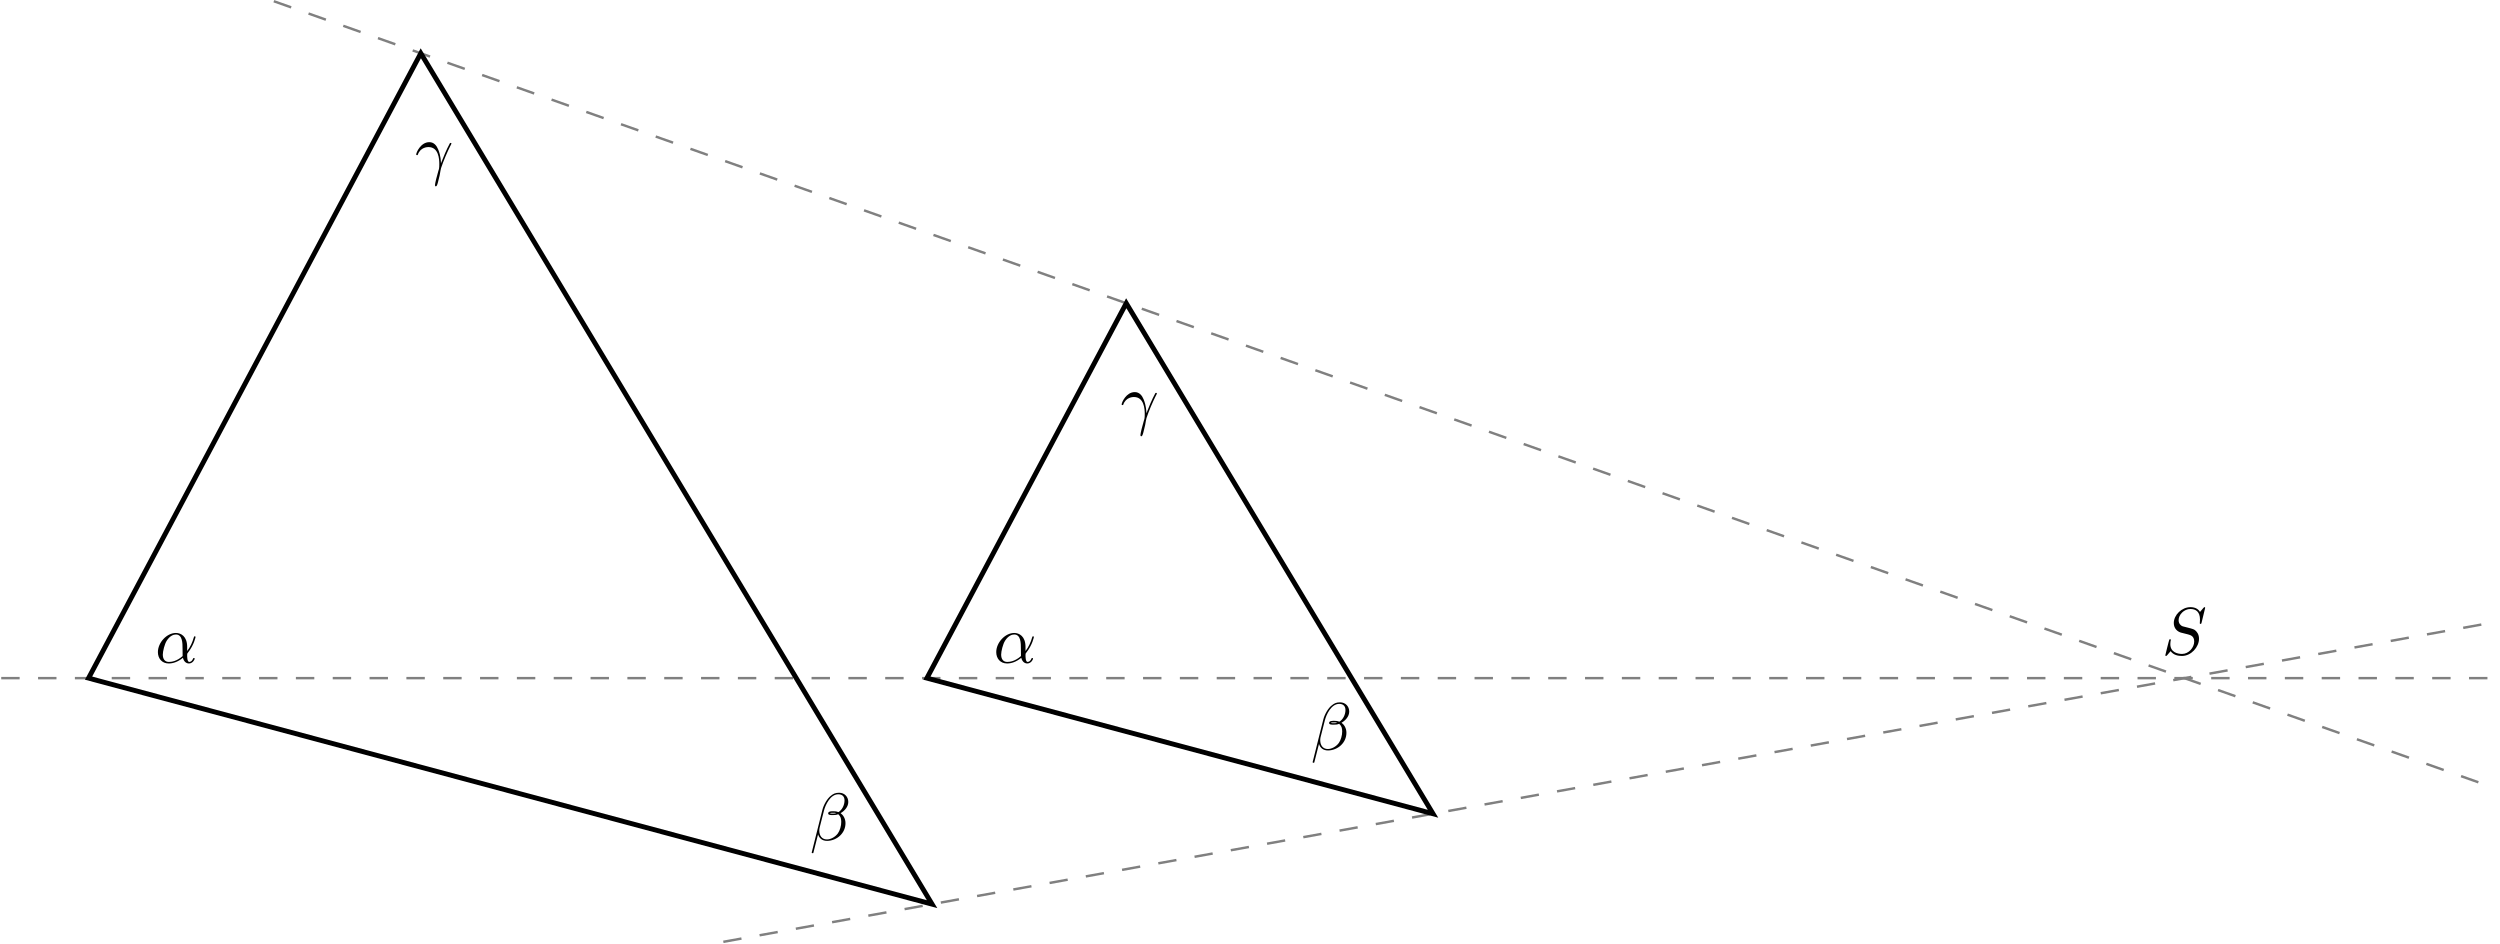
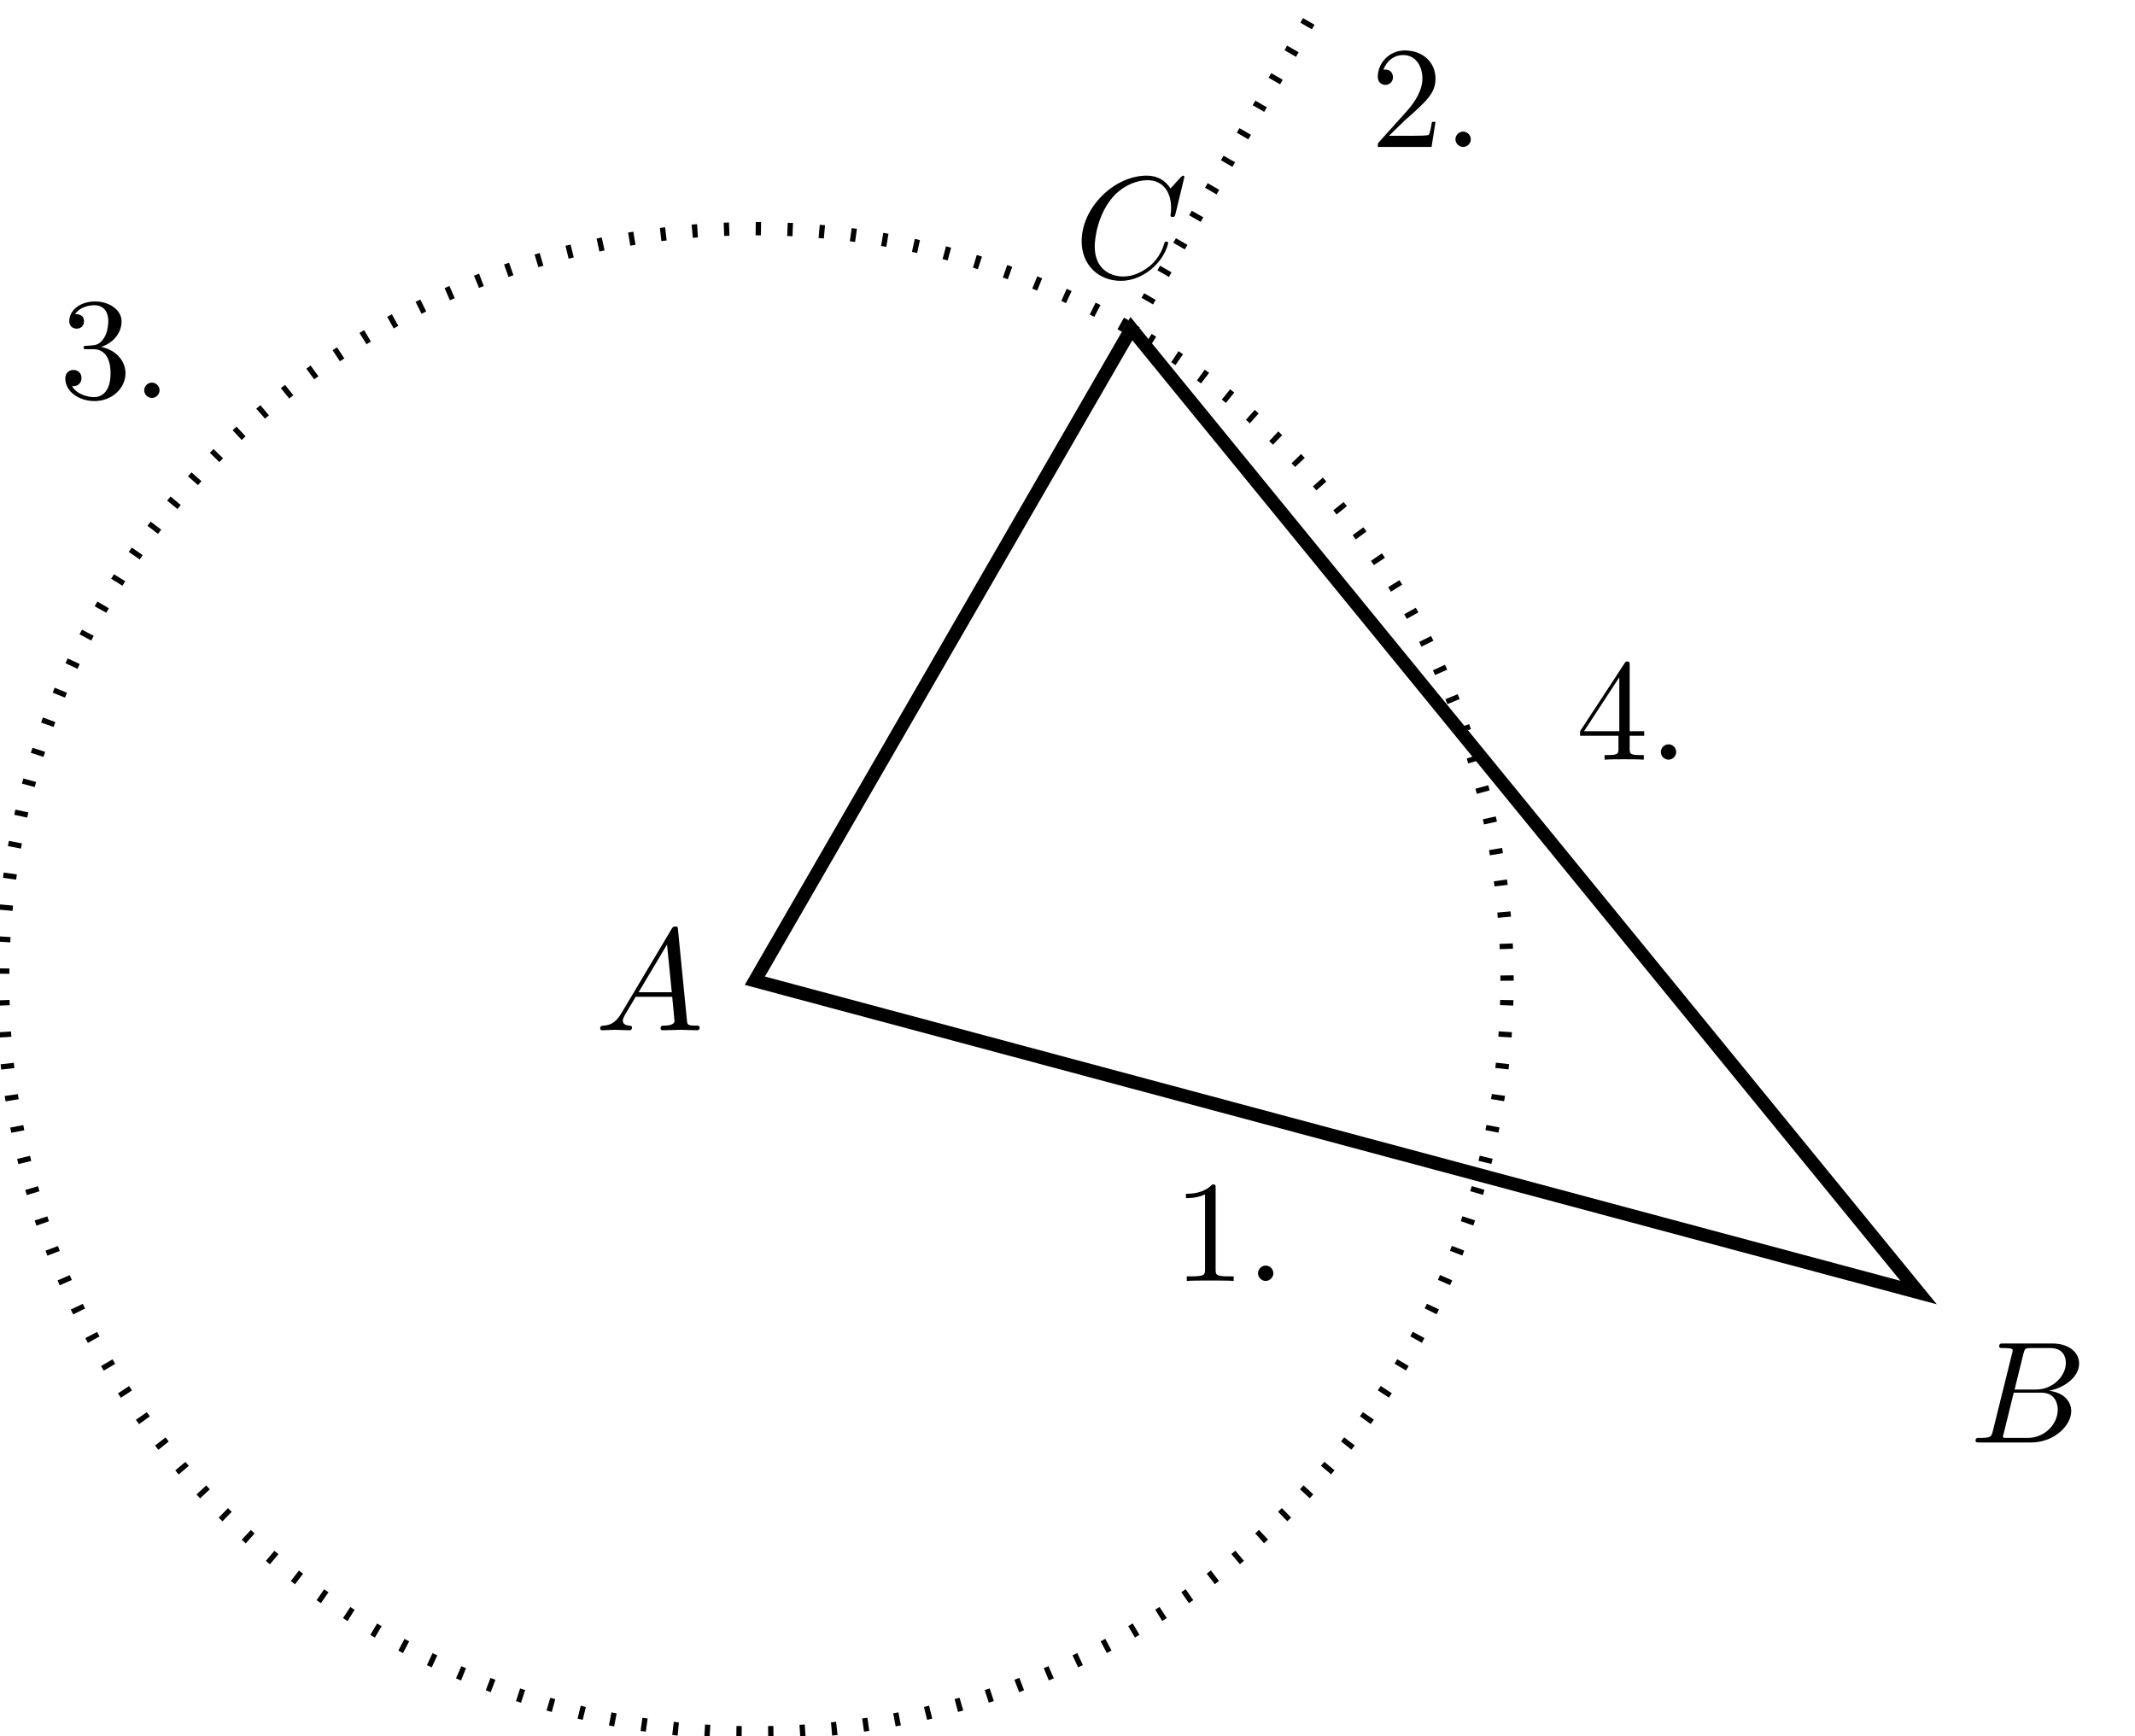
- <svg xmlns="http://www.w3.org/2000/svg" xmlns:xlink="http://www.w3.org/1999/xlink" width="405.753pt" height="153.06pt" viewBox="0 0 405.753 153.06" version="1.1">
+ <svg xmlns="http://www.w3.org/2000/svg" xmlns:xlink="http://www.w3.org/1999/xlink" width="160.741pt" height="130.676pt" viewBox="0 0 160.741 130.676" version="1.1">
  <defs>
    <g>
      <symbol overflow="visible" id="glyph0-0">
        <path style="stroke:none;" d="" />
      </symbol>
      <symbol overflow="visible" id="glyph0-1">
-         <path style="stroke:none;" d="M 7.031 -7.578 C 7.031 -7.609 7.016 -7.688 6.922 -7.688 C 6.859 -7.688 6.844 -7.672 6.719 -7.531 L 6.188 -6.906 C 5.906 -7.422 5.344 -7.688 4.641 -7.688 C 3.25 -7.688 1.938 -6.438 1.938 -5.109 C 1.938 -4.234 2.516 -3.734 3.078 -3.562 L 4.25 -3.266 C 4.641 -3.156 5.25 -3 5.25 -2.109 C 5.25 -1.125 4.359 -0.094 3.281 -0.094 C 2.578 -0.094 1.375 -0.344 1.375 -1.688 C 1.375 -1.953 1.422 -2.219 1.438 -2.281 C 1.453 -2.328 1.469 -2.328 1.469 -2.359 C 1.469 -2.469 1.391 -2.469 1.328 -2.469 C 1.281 -2.469 1.25 -2.469 1.219 -2.438 C 1.172 -2.391 0.562 0.094 0.562 0.125 C 0.562 0.203 0.625 0.234 0.688 0.234 C 0.734 0.234 0.75 0.234 0.891 0.078 L 1.422 -0.547 C 1.891 0.094 2.625 0.234 3.266 0.234 C 4.75 0.234 6.031 -1.203 6.031 -2.562 C 6.031 -3.312 5.656 -3.688 5.5 -3.844 C 5.25 -4.094 5.078 -4.141 4.109 -4.391 C 3.875 -4.453 3.484 -4.562 3.375 -4.578 C 3.094 -4.672 2.719 -5 2.719 -5.578 C 2.719 -6.453 3.594 -7.391 4.625 -7.391 C 5.531 -7.391 6.188 -6.922 6.188 -5.688 C 6.188 -5.344 6.156 -5.141 6.156 -5.078 C 6.156 -5.078 6.156 -4.969 6.281 -4.969 C 6.391 -4.969 6.406 -5 6.453 -5.188 Z M 7.031 -7.578 " />
+         <path style="stroke:none;" d="M 1.953 -1.25 C 1.516 -0.531 1.094 -0.375 0.609 -0.344 C 0.484 -0.328 0.375 -0.328 0.375 -0.125 C 0.375 -0.047 0.438 0 0.531 0 C 0.812 0 1.156 -0.031 1.469 -0.031 C 1.828 -0.031 2.203 0 2.547 0 C 2.625 0 2.766 0 2.766 -0.203 C 2.766 -0.328 2.656 -0.344 2.578 -0.344 C 2.328 -0.359 2.078 -0.453 2.078 -0.719 C 2.078 -0.844 2.141 -0.969 2.219 -1.125 L 3.047 -2.516 L 5.797 -2.516 C 5.812 -2.297 5.969 -0.812 5.969 -0.703 C 5.969 -0.375 5.406 -0.344 5.188 -0.344 C 5.031 -0.344 4.922 -0.344 4.922 -0.125 C 4.922 0 5.047 0 5.078 0 C 5.516 0 5.984 -0.031 6.438 -0.031 C 6.703 -0.031 7.391 0 7.672 0 C 7.734 0 7.859 0 7.859 -0.219 C 7.859 -0.344 7.75 -0.344 7.609 -0.344 C 6.938 -0.344 6.938 -0.422 6.906 -0.734 L 6.234 -7.547 C 6.219 -7.766 6.219 -7.812 6.031 -7.812 C 5.859 -7.812 5.812 -7.734 5.75 -7.625 Z M 3.266 -2.859 L 5.406 -6.453 L 5.766 -2.859 Z " />
      </symbol>
      <symbol overflow="visible" id="glyph0-2">
-         <path style="stroke:none;" d="M 5.203 -2.578 C 5.203 -4.281 4.188 -4.828 3.375 -4.828 C 1.891 -4.828 0.453 -3.266 0.453 -1.719 C 0.453 -0.703 1.094 0.125 2.219 0.125 C 2.906 0.125 3.688 -0.125 4.516 -0.797 C 4.656 -0.219 5.016 0.125 5.5 0.125 C 6.078 0.125 6.422 -0.484 6.422 -0.656 C 6.422 -0.734 6.359 -0.766 6.297 -0.766 C 6.219 -0.766 6.188 -0.734 6.156 -0.656 C 5.953 -0.125 5.562 -0.125 5.547 -0.125 C 5.203 -0.125 5.203 -0.969 5.203 -1.234 C 5.203 -1.469 5.203 -1.484 5.312 -1.609 C 6.344 -2.906 6.562 -4.172 6.562 -4.172 C 6.562 -4.203 6.547 -4.281 6.438 -4.281 C 6.328 -4.281 6.328 -4.25 6.266 -4.062 C 6.078 -3.375 5.719 -2.547 5.203 -1.891 Z M 4.469 -1.078 C 3.516 -0.234 2.672 -0.125 2.234 -0.125 C 1.578 -0.125 1.25 -0.609 1.25 -1.312 C 1.25 -1.844 1.531 -3.016 1.891 -3.578 C 2.406 -4.375 2.984 -4.578 3.375 -4.578 C 4.453 -4.578 4.453 -3.156 4.453 -2.297 C 4.453 -1.891 4.453 -1.266 4.469 -1.078 Z M 4.469 -1.078 " />
+         <path style="stroke:none;" d="M 1.75 -0.844 C 1.641 -0.422 1.609 -0.344 0.75 -0.344 C 0.562 -0.344 0.453 -0.344 0.453 -0.125 C 0.453 0 0.562 0 0.75 0 L 4.641 0 C 6.375 0 7.656 -1.281 7.656 -2.359 C 7.656 -3.141 7.031 -3.781 5.969 -3.891 C 7.094 -4.094 8.25 -4.906 8.25 -5.938 C 8.25 -6.75 7.531 -7.453 6.219 -7.453 L 2.547 -7.453 C 2.344 -7.453 2.234 -7.453 2.234 -7.234 C 2.234 -7.109 2.328 -7.109 2.547 -7.109 C 2.562 -7.109 2.766 -7.109 2.953 -7.094 C 3.156 -7.062 3.25 -7.062 3.25 -6.922 C 3.25 -6.875 3.234 -6.844 3.203 -6.703 Z M 3.391 -3.984 L 4.062 -6.703 C 4.172 -7.078 4.188 -7.109 4.656 -7.109 L 6.062 -7.109 C 7.031 -7.109 7.25 -6.469 7.25 -5.984 C 7.25 -5.031 6.312 -3.984 4.984 -3.984 Z M 2.906 -0.344 C 2.75 -0.344 2.719 -0.344 2.656 -0.344 C 2.547 -0.359 2.516 -0.375 2.516 -0.453 C 2.516 -0.484 2.516 -0.516 2.578 -0.703 L 3.328 -3.75 L 5.391 -3.75 C 6.438 -3.75 6.641 -2.938 6.641 -2.469 C 6.641 -1.391 5.672 -0.344 4.391 -0.344 Z " />
      </symbol>
      <symbol overflow="visible" id="glyph0-3">
-         <path style="stroke:none;" d="M 6.266 -6.203 C 6.266 -7.031 5.672 -7.703 4.781 -7.703 C 4.156 -7.703 3.844 -7.531 3.469 -7.234 C 2.875 -6.812 2.266 -5.75 2.062 -4.922 L 0.328 2 C 0.312 2.047 0.375 2.109 0.453 2.109 C 0.547 2.109 0.578 2.094 0.594 2.062 L 1.359 -0.953 C 1.562 -0.297 2.047 0.109 2.828 0.109 C 3.625 0.109 4.453 -0.266 4.938 -0.75 C 5.469 -1.25 5.812 -1.953 5.812 -2.766 C 5.812 -3.547 5.406 -4.109 5.016 -4.391 C 5.656 -4.75 6.266 -5.422 6.266 -6.203 Z M 4.312 -4.391 C 4.172 -4.344 4.047 -4.312 3.781 -4.312 C 3.625 -4.312 3.406 -4.312 3.297 -4.359 C 3.328 -4.469 3.719 -4.453 3.844 -4.453 C 4.062 -4.453 4.172 -4.453 4.312 -4.391 Z M 5.656 -6.453 C 5.656 -5.688 5.25 -4.906 4.672 -4.562 C 4.391 -4.672 4.172 -4.703 3.844 -4.703 C 3.609 -4.703 3 -4.719 3 -4.359 C 2.984 -4.047 3.562 -4.078 3.75 -4.078 C 4.156 -4.078 4.312 -4.094 4.641 -4.219 C 5.062 -3.828 5.109 -3.484 5.125 -2.984 C 5.141 -2.359 4.891 -1.531 4.578 -1.109 C 4.156 -0.531 3.422 -0.125 2.797 -0.125 C 1.969 -0.125 1.562 -0.766 1.562 -1.531 C 1.562 -1.641 1.562 -1.812 1.609 -2.016 L 2.312 -4.781 C 2.547 -5.719 3.344 -7.453 4.641 -7.453 C 5.281 -7.453 5.656 -7.109 5.656 -6.453 Z M 5.656 -6.453 " />
+         <path style="stroke:none;" d="M 8.281 -7.578 C 8.281 -7.609 8.266 -7.688 8.172 -7.688 C 8.141 -7.688 8.125 -7.672 8 -7.562 L 7.234 -6.719 C 7.141 -6.875 6.641 -7.688 5.438 -7.688 C 3 -7.688 0.547 -5.281 0.547 -2.75 C 0.547 -0.953 1.828 0.234 3.5 0.234 C 4.453 0.234 5.281 -0.203 5.859 -0.703 C 6.875 -1.594 7.062 -2.578 7.062 -2.625 C 7.062 -2.719 6.953 -2.719 6.922 -2.719 C 6.859 -2.719 6.812 -2.703 6.781 -2.625 C 6.688 -2.297 6.438 -1.531 5.688 -0.891 C 4.922 -0.281 4.25 -0.094 3.672 -0.094 C 2.688 -0.094 1.531 -0.672 1.531 -2.359 C 1.531 -2.984 1.766 -4.75 2.859 -6.031 C 3.516 -6.812 4.547 -7.344 5.516 -7.344 C 6.625 -7.344 7.281 -6.516 7.281 -5.25 C 7.281 -4.812 7.234 -4.797 7.234 -4.688 C 7.234 -4.578 7.359 -4.578 7.406 -4.578 C 7.547 -4.578 7.547 -4.609 7.609 -4.797 Z " />
      </symbol>
-       <symbol overflow="visible" id="glyph0-4">
-         <path style="stroke:none;" d="M 0.453 -2.766 C 0.875 -4.031 2.062 -4.031 2.188 -4.031 C 3.828 -4.031 3.953 -2.125 3.953 -1.266 C 3.953 -0.594 3.891 -0.422 3.812 -0.203 C 3.578 0.594 3.25 1.859 3.25 2.156 C 3.25 2.266 3.297 2.344 3.391 2.344 C 3.531 2.344 3.625 2.109 3.734 1.688 C 3.984 0.781 4.094 0.156 4.141 -0.188 C 4.172 -0.328 4.188 -0.469 4.234 -0.609 C 4.578 -1.688 5.281 -3.312 5.719 -4.172 C 5.797 -4.312 5.922 -4.547 5.922 -4.594 C 5.922 -4.703 5.812 -4.703 5.797 -4.703 C 5.766 -4.703 5.688 -4.703 5.656 -4.625 C 5.094 -3.594 4.656 -2.5 4.219 -1.391 C 4.203 -1.734 4.203 -2.562 3.781 -3.625 C 3.516 -4.281 3.078 -4.828 2.328 -4.828 C 0.953 -4.828 0.203 -3.156 0.203 -2.828 C 0.203 -2.719 0.297 -2.719 0.406 -2.719 Z M 0.453 -2.766 " />
+       <symbol overflow="visible" id="glyph1-0">
+         <path style="stroke:none;" d="" />
+       </symbol>
+       <symbol overflow="visible" id="glyph1-1">
+         <path style="stroke:none;" d="M 3.203 -6.984 C 3.203 -7.234 3.203 -7.266 2.953 -7.266 C 2.281 -6.562 1.312 -6.562 0.969 -6.562 L 0.969 -6.234 C 1.188 -6.234 1.828 -6.234 2.406 -6.516 L 2.406 -0.859 C 2.406 -0.469 2.359 -0.344 1.391 -0.344 L 1.031 -0.344 L 1.031 0 C 1.422 -0.031 2.359 -0.031 2.797 -0.031 C 3.234 -0.031 4.188 -0.031 4.562 0 L 4.562 -0.344 L 4.219 -0.344 C 3.234 -0.344 3.203 -0.453 3.203 -0.859 Z " />
+       </symbol>
+       <symbol overflow="visible" id="glyph1-2">
+         <path style="stroke:none;" d="M 2.094 -0.578 C 2.094 -0.891 1.828 -1.156 1.516 -1.156 C 1.203 -1.156 0.938 -0.891 0.938 -0.578 C 0.938 -0.266 1.203 0 1.516 0 C 1.828 0 2.094 -0.266 2.094 -0.578 Z " />
+       </symbol>
+       <symbol overflow="visible" id="glyph1-3">
+         <path style="stroke:none;" d="M 3.203 -1.797 L 3.203 -0.844 C 3.203 -0.453 3.188 -0.344 2.375 -0.344 L 2.156 -0.344 L 2.156 0 C 2.594 -0.031 3.156 -0.031 3.625 -0.031 C 4.078 -0.031 4.656 -0.031 5.109 0 L 5.109 -0.344 L 4.875 -0.344 C 4.062 -0.344 4.047 -0.453 4.047 -0.844 L 4.047 -1.797 L 5.141 -1.797 L 5.141 -2.141 L 4.047 -2.141 L 4.047 -7.094 C 4.047 -7.312 4.047 -7.391 3.875 -7.391 C 3.781 -7.391 3.734 -7.391 3.656 -7.25 L 0.312 -2.141 L 0.312 -1.797 Z M 3.266 -2.141 L 0.609 -2.141 L 3.266 -6.203 Z " />
+       </symbol>
+       <symbol overflow="visible" id="glyph1-4">
+         <path style="stroke:none;" d="M 1.391 -0.844 L 2.547 -1.969 C 4.25 -3.469 4.891 -4.062 4.891 -5.141 C 4.891 -6.391 3.922 -7.266 2.578 -7.266 C 1.359 -7.266 0.547 -6.266 0.547 -5.297 C 0.547 -4.672 1.094 -4.672 1.125 -4.672 C 1.312 -4.672 1.688 -4.812 1.688 -5.25 C 1.688 -5.547 1.5 -5.828 1.109 -5.828 C 1.031 -5.828 1 -5.828 0.969 -5.812 C 1.219 -6.516 1.812 -6.922 2.438 -6.922 C 3.438 -6.922 3.906 -6.047 3.906 -5.141 C 3.906 -4.281 3.359 -3.406 2.766 -2.734 L 0.672 -0.406 C 0.547 -0.281 0.547 -0.266 0.547 0 L 4.594 0 L 4.891 -1.891 L 4.625 -1.891 C 4.562 -1.578 4.5 -1.094 4.391 -0.922 C 4.312 -0.844 3.594 -0.844 3.344 -0.844 Z " />
+       </symbol>
+       <symbol overflow="visible" id="glyph1-5">
+         <path style="stroke:none;" d="M 3.156 -3.844 C 4.062 -4.141 4.688 -4.891 4.688 -5.766 C 4.688 -6.656 3.734 -7.266 2.688 -7.266 C 1.578 -7.266 0.75 -6.609 0.75 -5.781 C 0.75 -5.422 1 -5.219 1.312 -5.219 C 1.641 -5.219 1.859 -5.453 1.859 -5.766 C 1.859 -6.312 1.359 -6.312 1.188 -6.312 C 1.531 -6.844 2.25 -6.984 2.641 -6.984 C 3.094 -6.984 3.688 -6.75 3.688 -5.766 C 3.688 -5.641 3.672 -5 3.375 -4.531 C 3.047 -4 2.688 -3.969 2.406 -3.953 C 2.328 -3.953 2.062 -3.922 1.984 -3.922 C 1.891 -3.922 1.828 -3.906 1.828 -3.797 C 1.828 -3.672 1.891 -3.672 2.078 -3.672 L 2.562 -3.672 C 3.453 -3.672 3.859 -2.938 3.859 -1.859 C 3.859 -0.375 3.109 -0.062 2.625 -0.062 C 2.156 -0.062 1.344 -0.25 0.953 -0.891 C 1.344 -0.844 1.672 -1.078 1.672 -1.5 C 1.672 -1.891 1.391 -2.109 1.062 -2.109 C 0.812 -2.109 0.453 -1.953 0.453 -1.469 C 0.453 -0.484 1.469 0.234 2.656 0.234 C 3.984 0.234 4.984 -0.75 4.984 -1.859 C 4.984 -2.766 4.297 -3.609 3.156 -3.844 Z " />
      </symbol>
    </g>
-     <clipPath id="clip1">
-       <path d="M 38 0 L 405.754 0 L 405.754 133 L 38 133 Z M 38 0 " />
-     </clipPath>
-     <clipPath id="clip2">
-       <path d="M 111 95 L 405.754 95 L 405.754 153.059 L 111 153.059 Z M 111 95 " />
-     </clipPath>
-     <clipPath id="clip3">
-       <path d="M 0 109 L 405.754 109 L 405.754 111 L 0 111 Z M 0 109 " />
-     </clipPath>
-     <clipPath id="clip4">
-       <path d="M 3 0 L 163 0 L 163 153.059 L 3 153.059 Z M 3 0 " />
-     </clipPath>
  </defs>
  <g id="surface1">
-     <g clip-path="url(#clip1)" clip-rule="nonzero">
-       <path style="fill:none;stroke-width:0.399;stroke-linecap:butt;stroke-linejoin:miter;stroke:rgb(50%,50%,50%);stroke-opacity:1;stroke-dasharray:2.989,2.989;stroke-miterlimit:10;" d="M 30.069 109.865 L 387.87 -16.901 " transform="matrix(1,0,0,-1,14.372,110.064)" />
-     </g>
-     <g clip-path="url(#clip2)" clip-rule="nonzero">
-       <path style="fill:none;stroke-width:0.399;stroke-linecap:butt;stroke-linejoin:miter;stroke:rgb(50%,50%,50%);stroke-opacity:1;stroke-dasharray:2.989,2.989;stroke-miterlimit:10;" d="M 103.026 -42.795 L 390.976 9.169 " transform="matrix(1,0,0,-1,14.372,110.064)" />
-     </g>
-     <g clip-path="url(#clip3)" clip-rule="nonzero">
-       <path style="fill:none;stroke-width:0.399;stroke-linecap:butt;stroke-linejoin:miter;stroke:rgb(50%,50%,50%);stroke-opacity:1;stroke-dasharray:2.989,2.989;stroke-miterlimit:10;" d="M -14.173 0.002 L 391.187 0.002 " transform="matrix(1,0,0,-1,14.372,110.064)" />
+     <g style="fill:rgb(0%,0%,0%);fill-opacity:1;">
+       <use xlink:href="#glyph0-1" x="44.813" y="77.573" />
    </g>
    <g style="fill:rgb(0%,0%,0%);fill-opacity:1;">
-       <use xlink:href="#glyph0-1" x="350.871" y="106.229" />
-     </g>
-     <g clip-path="url(#clip4)" clip-rule="nonzero">
-       <path style="fill:none;stroke-width:0.797;stroke-linecap:butt;stroke-linejoin:miter;stroke:rgb(0%,0%,0%);stroke-opacity:1;stroke-miterlimit:10;" d="M -0.001 0.002 L 136.905 -36.682 L 53.925 101.416 Z M -0.001 0.002 " transform="matrix(1,0,0,-1,14.372,110.064)" />
+       <use xlink:href="#glyph0-2" x="148.284" y="108.612" />
    </g>
    <g style="fill:rgb(0%,0%,0%);fill-opacity:1;">
-       <use xlink:href="#glyph0-2" x="25.174" y="107.558" />
+       <use xlink:href="#glyph0-3" x="80.889" y="20.913" />
+     </g>
+     <path style="fill:none;stroke-width:1;stroke-linecap:butt;stroke-linejoin:miter;stroke:rgb(0%,0%,0%);stroke-opacity:1;stroke-miterlimit:10;" d="M 0.001 0.001 L 87.618 -23.479 L 28.349 49.099 Z " transform="matrix(1,0,0,-1,56.831,73.845)" />
+     <g style="fill:rgb(0%,0%,0%);fill-opacity:1;">
+       <use xlink:href="#glyph1-1" x="88.32" y="96.449" />
+       <use xlink:href="#glyph1-2" x="93.775" y="96.449" />
    </g>
    <g style="fill:rgb(0%,0%,0%);fill-opacity:1;">
-       <use xlink:href="#glyph0-3" x="131.412" y="136.367" />
+       <use xlink:href="#glyph1-3" x="118.649" y="57.2" />
+       <use xlink:href="#glyph1-2" x="124.104" y="57.2" />
    </g>
+     <path style="fill:none;stroke-width:1;stroke-linecap:butt;stroke-linejoin:miter;stroke:rgb(0%,0%,0%);stroke-opacity:1;stroke-dasharray:0.399,1.993;stroke-miterlimit:10;" d="M 28.349 49.099 L 42.521 73.646 " transform="matrix(1,0,0,-1,56.831,73.845)" />
    <g style="fill:rgb(0%,0%,0%);fill-opacity:1;">
-       <use xlink:href="#glyph0-4" x="67.347" y="27.9" />
+       <use xlink:href="#glyph1-4" x="103.186" y="11.065" />
+       <use xlink:href="#glyph1-2" x="108.641" y="11.065" />
    </g>
-     <path style="fill:none;stroke-width:0.797;stroke-linecap:butt;stroke-linejoin:miter;stroke:rgb(0%,0%,0%);stroke-opacity:1;stroke-miterlimit:10;" d="M 136.065 0.002 L 218.21 -22.01 L 168.421 60.849 Z M 136.065 0.002 " transform="matrix(1,0,0,-1,14.372,110.064)" />
+     <path style="fill:none;stroke-width:1;stroke-linecap:butt;stroke-linejoin:miter;stroke:rgb(0%,0%,0%);stroke-opacity:1;stroke-dasharray:0.399,1.993;stroke-miterlimit:10;" d="M 56.634 0.001 C 56.634 31.279 31.278 56.63 0.001 56.63 C -31.276 56.63 -56.632 31.279 -56.632 0.001 C -56.632 -31.276 -31.276 -56.632 0.001 -56.632 C 31.278 -56.632 56.634 -31.276 56.634 0.001 Z " transform="matrix(1,0,0,-1,56.831,73.845)" />
    <g style="fill:rgb(0%,0%,0%);fill-opacity:1;">
-       <use xlink:href="#glyph0-2" x="161.238" y="107.558" />
-     </g>
-     <g style="fill:rgb(0%,0%,0%);fill-opacity:1;">
-       <use xlink:href="#glyph0-3" x="212.714" y="121.693" />
-     </g>
-     <g style="fill:rgb(0%,0%,0%);fill-opacity:1;">
-       <use xlink:href="#glyph0-4" x="181.842" y="68.466" />
+       <use xlink:href="#glyph1-5" x="4.464" y="29.965" />
+       <use xlink:href="#glyph1-2" x="9.919" y="29.965" />
    </g>
  </g>
</svg>
